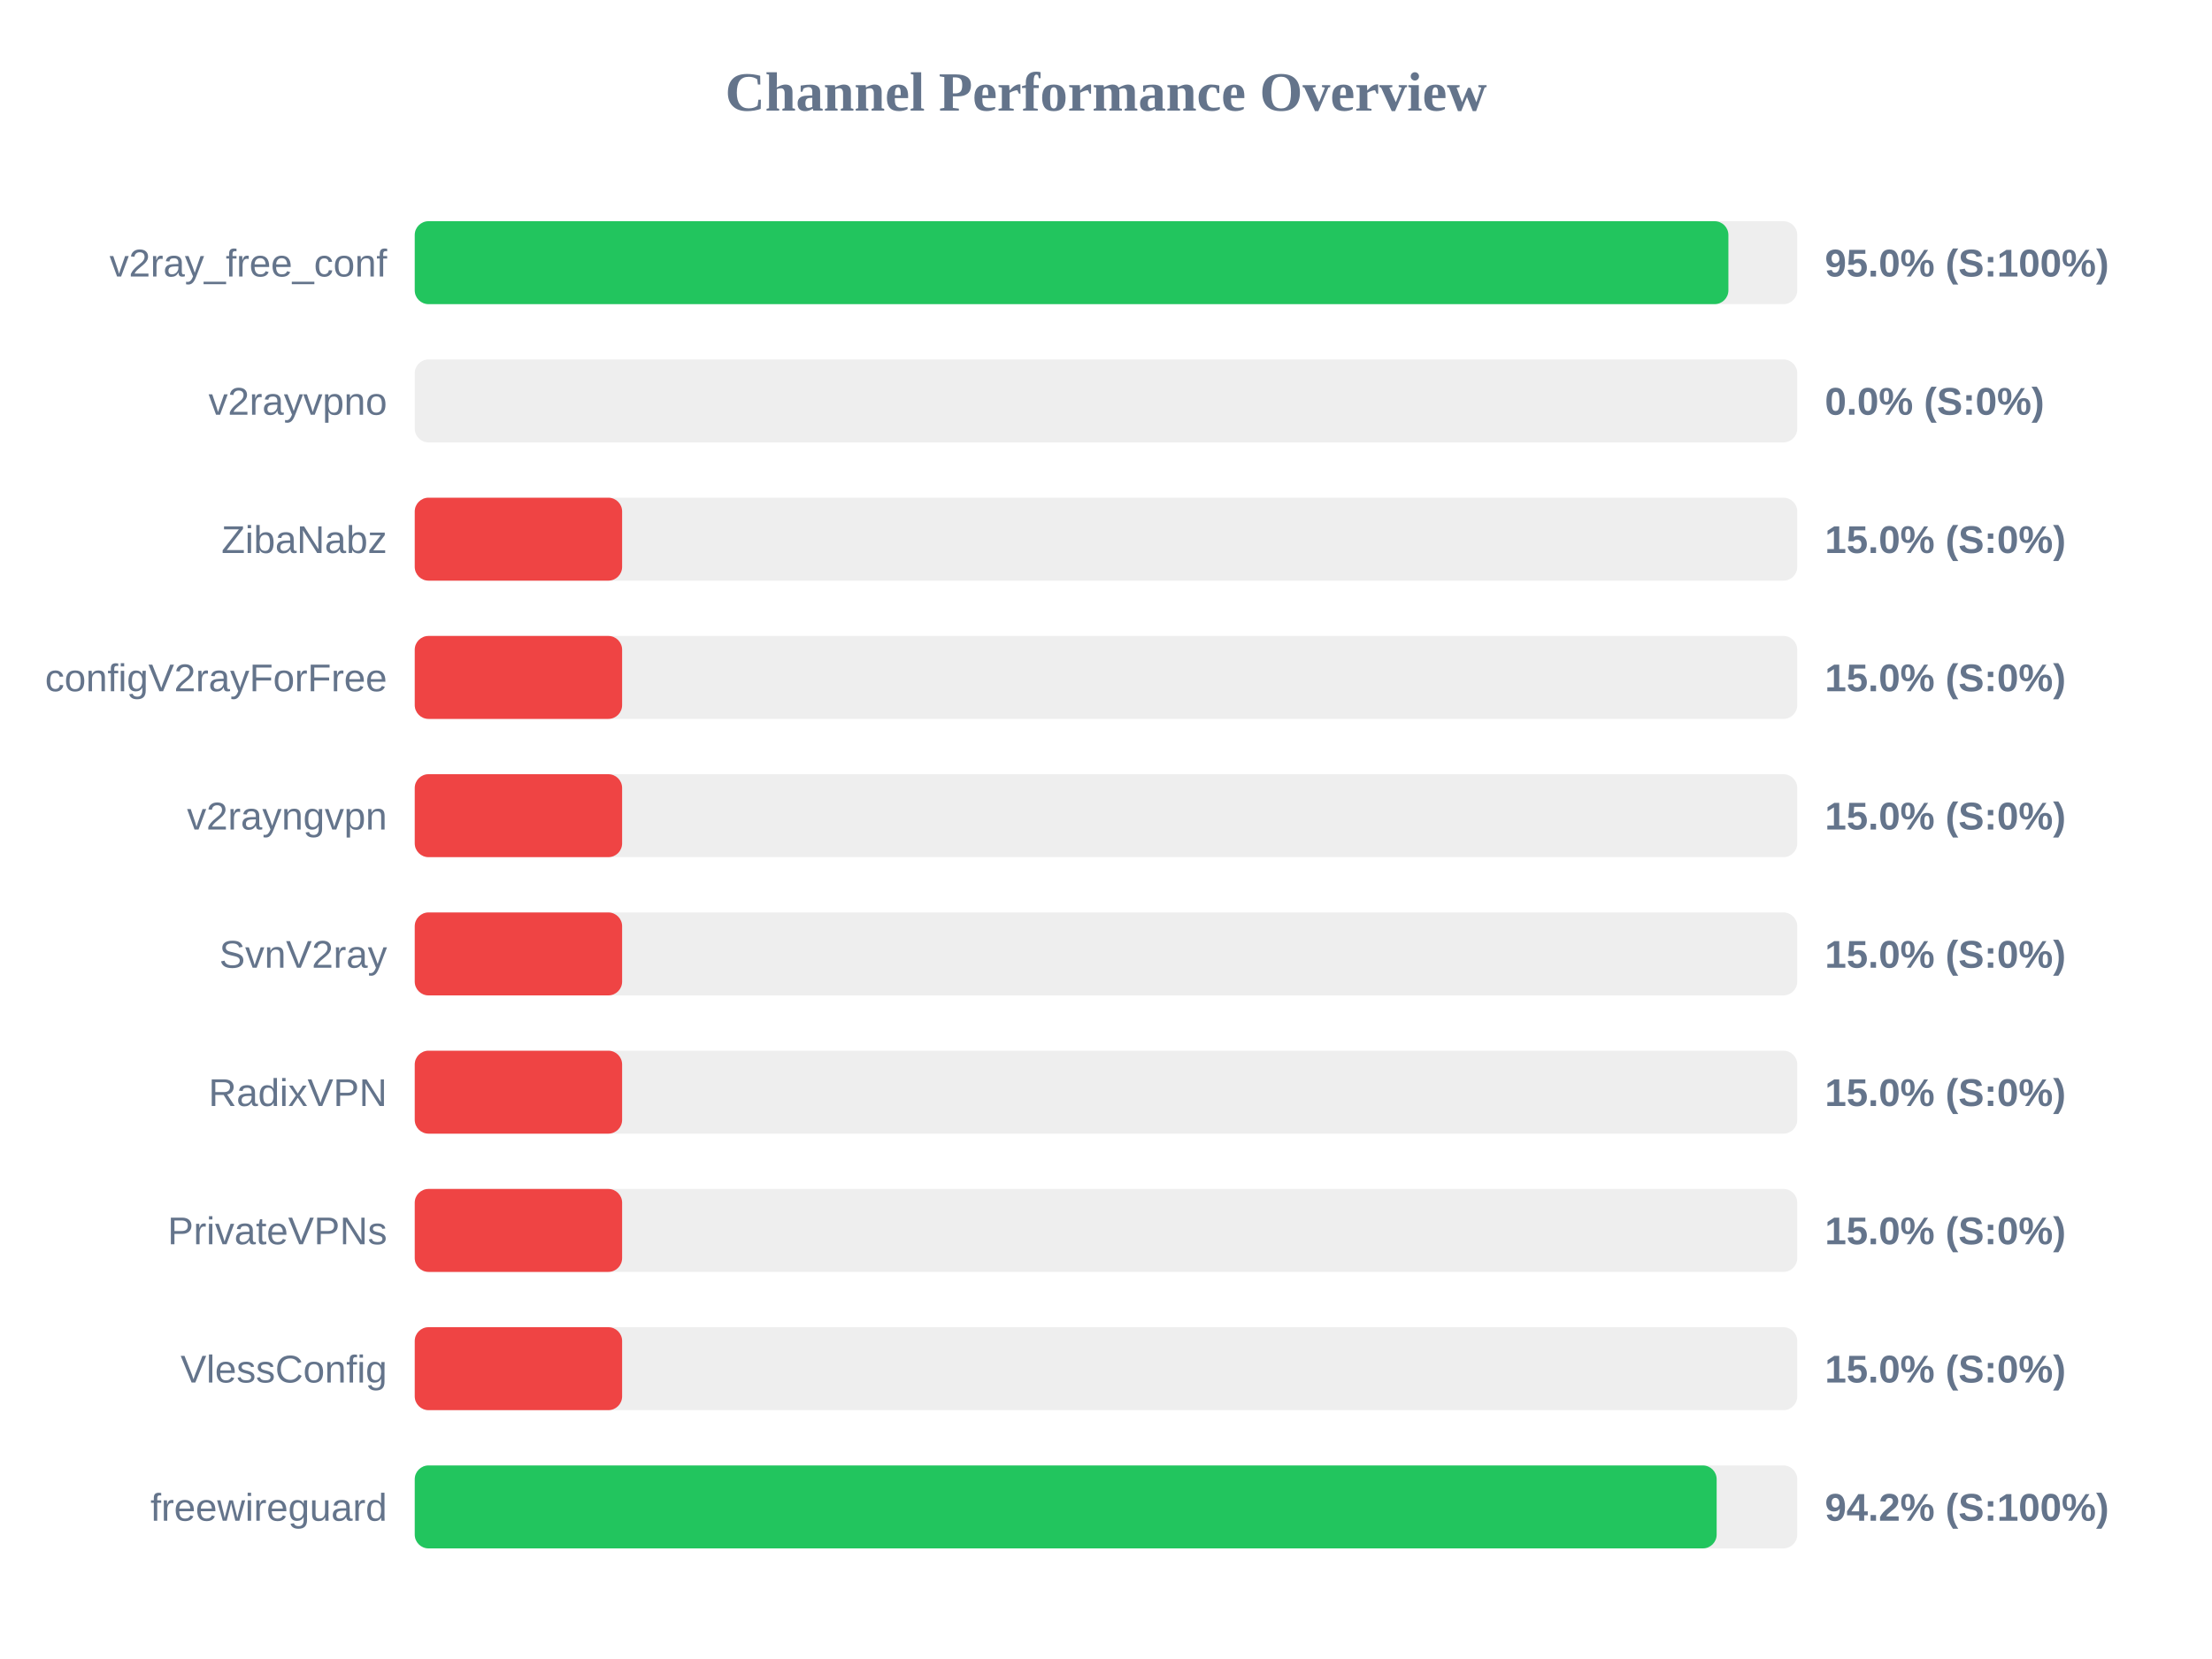
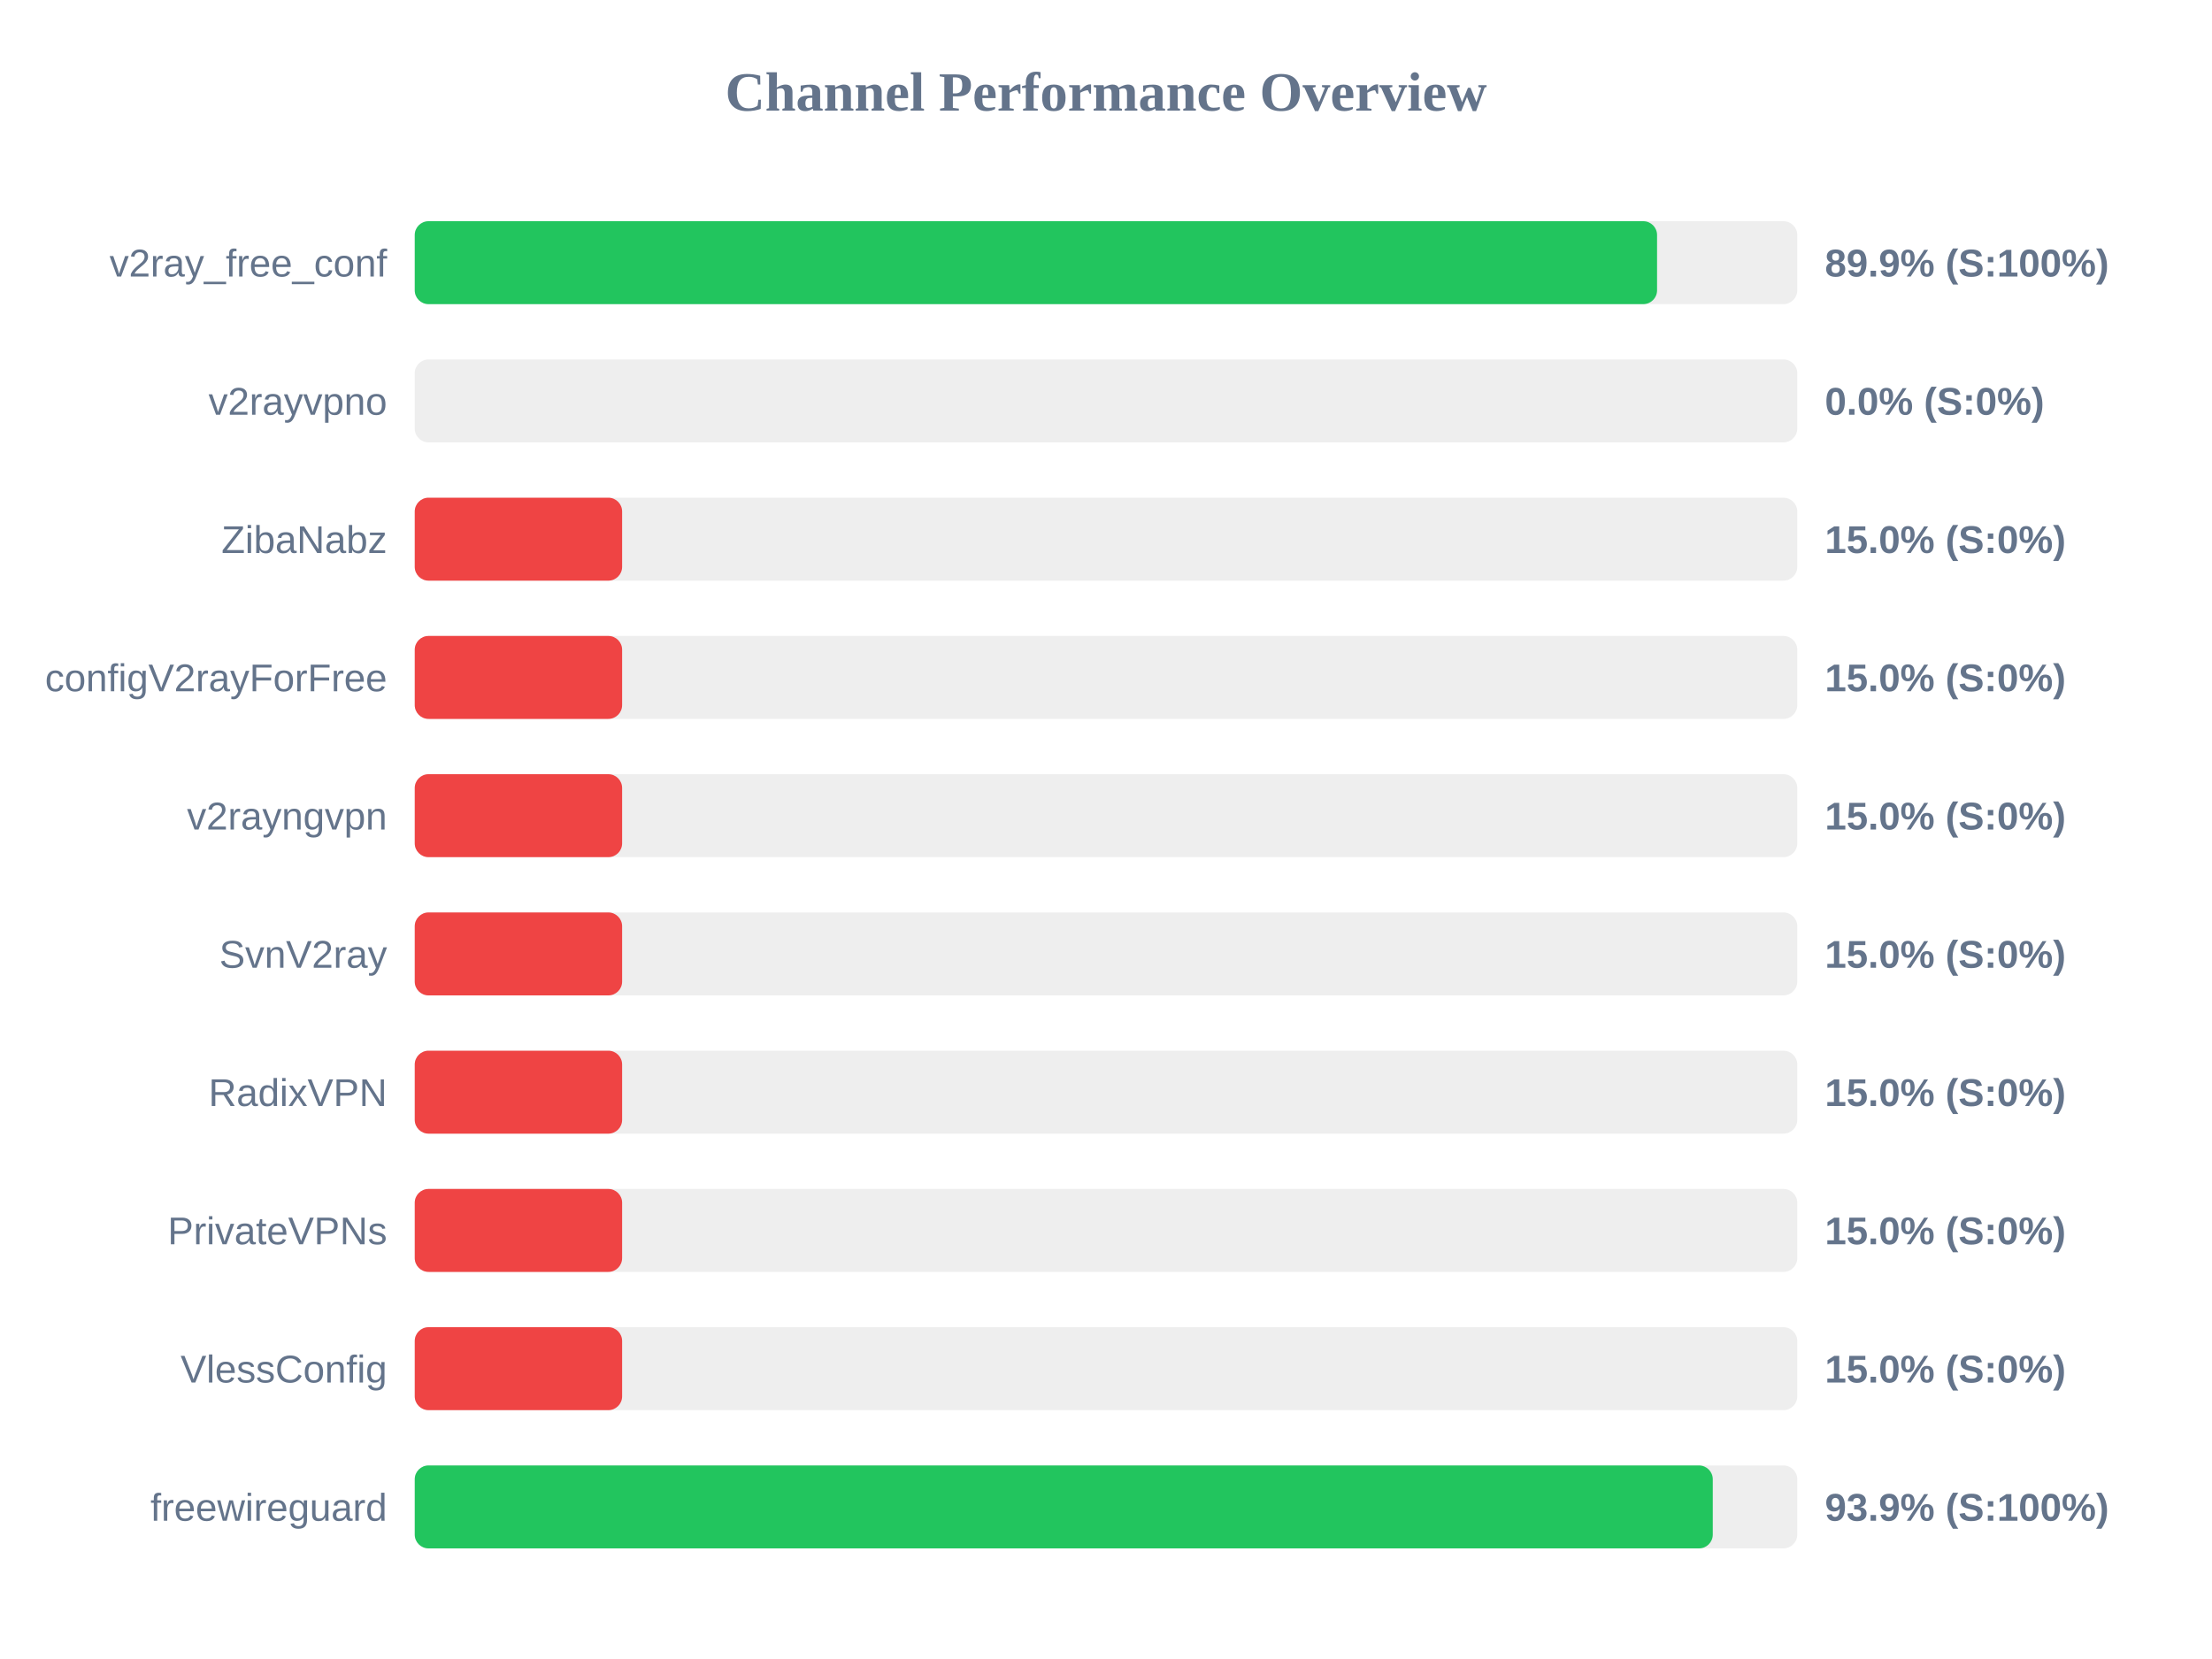
<svg xmlns="http://www.w3.org/2000/svg" width="800" height="600" version="1.1">
  <style>
        .row { font: 14px Arial; fill: #64748b; }
        .score { font: bold 14px Arial; fill: #64748b; }
    </style>
  <text x="400" y="40" text-anchor="middle" font-size="20px" font-weight="bold" fill="#64748b">Channel Performance Overview</text>
  <rect x="150" y="80" width="500" height="30" fill="#eee" rx="5" />
-   <rect x="150" y="80" width="475.1" height="30" fill="#22c55e" rx="5" />
+   <rect x="150" y="80" width="449.3" height="30" fill="#22c55e" rx="5" />
  <text x="140" y="100" text-anchor="end" class="row">v2ray_free_conf</text>
-   <text x="660" y="100" text-anchor="start" class="score">95.0% (S:100%)</text>
+   <text x="660" y="100" text-anchor="start" class="score">89.9% (S:100%)</text>
  <rect x="150" y="130" width="500" height="30" fill="#eee" rx="5" />
  <rect x="150" y="130" width="0.0" height="30" fill="#ef4444" rx="5" />
  <text x="140" y="150" text-anchor="end" class="row">v2rayvpno</text>
  <text x="660" y="150" text-anchor="start" class="score">0.0% (S:0%)</text>
  <rect x="150" y="180" width="500" height="30" fill="#eee" rx="5" />
  <rect x="150" y="180" width="75.0" height="30" fill="#ef4444" rx="5" />
  <text x="140" y="200" text-anchor="end" class="row">ZibaNabz</text>
  <text x="660" y="200" text-anchor="start" class="score">15.0% (S:0%)</text>
  <rect x="150" y="230" width="500" height="30" fill="#eee" rx="5" />
  <rect x="150" y="230" width="75.0" height="30" fill="#ef4444" rx="5" />
  <text x="140" y="250" text-anchor="end" class="row">configV2rayForFree</text>
  <text x="660" y="250" text-anchor="start" class="score">15.0% (S:0%)</text>
  <rect x="150" y="280" width="500" height="30" fill="#eee" rx="5" />
  <rect x="150" y="280" width="75.0" height="30" fill="#ef4444" rx="5" />
  <text x="140" y="300" text-anchor="end" class="row">v2rayngvpn</text>
  <text x="660" y="300" text-anchor="start" class="score">15.0% (S:0%)</text>
  <rect x="150" y="330" width="500" height="30" fill="#eee" rx="5" />
  <rect x="150" y="330" width="75.0" height="30" fill="#ef4444" rx="5" />
  <text x="140" y="350" text-anchor="end" class="row">SvnV2ray</text>
  <text x="660" y="350" text-anchor="start" class="score">15.0% (S:0%)</text>
  <rect x="150" y="380" width="500" height="30" fill="#eee" rx="5" />
  <rect x="150" y="380" width="75.0" height="30" fill="#ef4444" rx="5" />
  <text x="140" y="400" text-anchor="end" class="row">RadixVPN</text>
  <text x="660" y="400" text-anchor="start" class="score">15.0% (S:0%)</text>
  <rect x="150" y="430" width="500" height="30" fill="#eee" rx="5" />
  <rect x="150" y="430" width="75.0" height="30" fill="#ef4444" rx="5" />
  <text x="140" y="450" text-anchor="end" class="row">PrivateVPNs</text>
  <text x="660" y="450" text-anchor="start" class="score">15.0% (S:0%)</text>
  <rect x="150" y="480" width="500" height="30" fill="#eee" rx="5" />
  <rect x="150" y="480" width="75.0" height="30" fill="#ef4444" rx="5" />
  <text x="140" y="500" text-anchor="end" class="row">VlessConfig</text>
  <text x="660" y="500" text-anchor="start" class="score">15.0% (S:0%)</text>
  <rect x="150" y="530" width="500" height="30" fill="#eee" rx="5" />
-   <rect x="150" y="530" width="470.85" height="30" fill="#22c55e" rx="5" />
+   <rect x="150" y="530" width="469.45" height="30" fill="#22c55e" rx="5" />
  <text x="140" y="550" text-anchor="end" class="row">freewireguard</text>
-   <text x="660" y="550" text-anchor="start" class="score">94.2% (S:100%)</text>
+   <text x="660" y="550" text-anchor="start" class="score">93.9% (S:100%)</text>
</svg>
